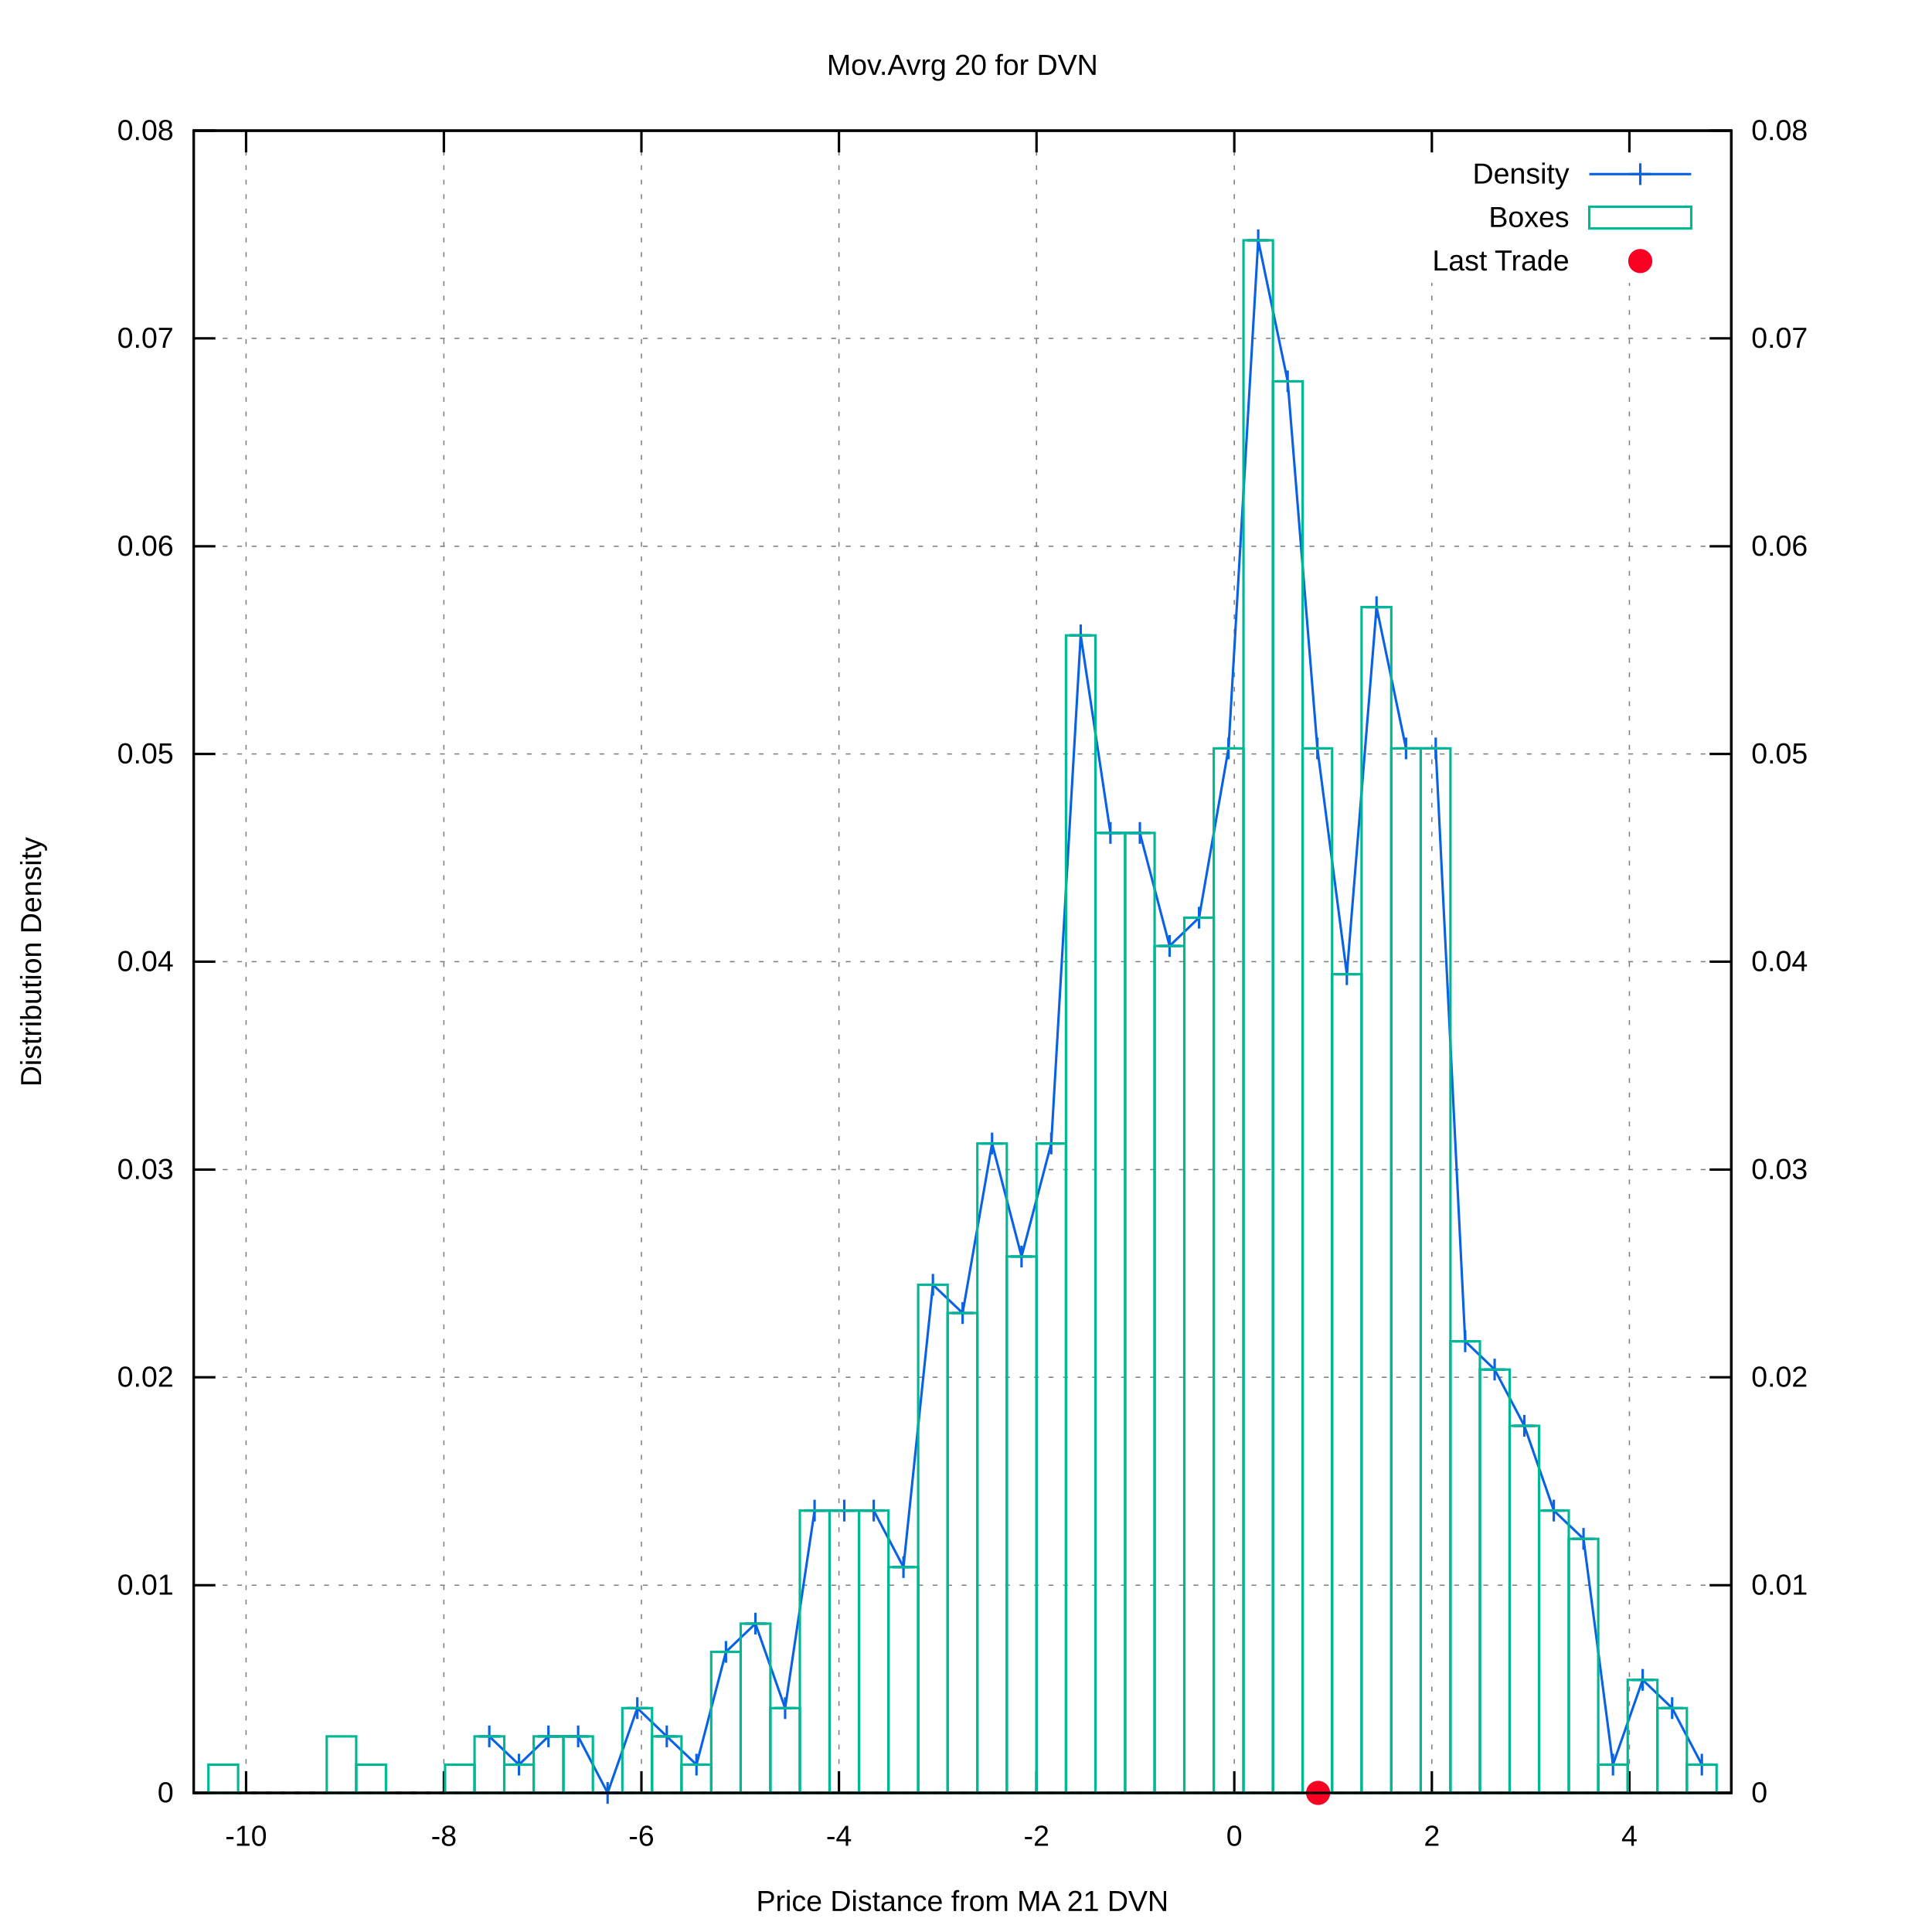
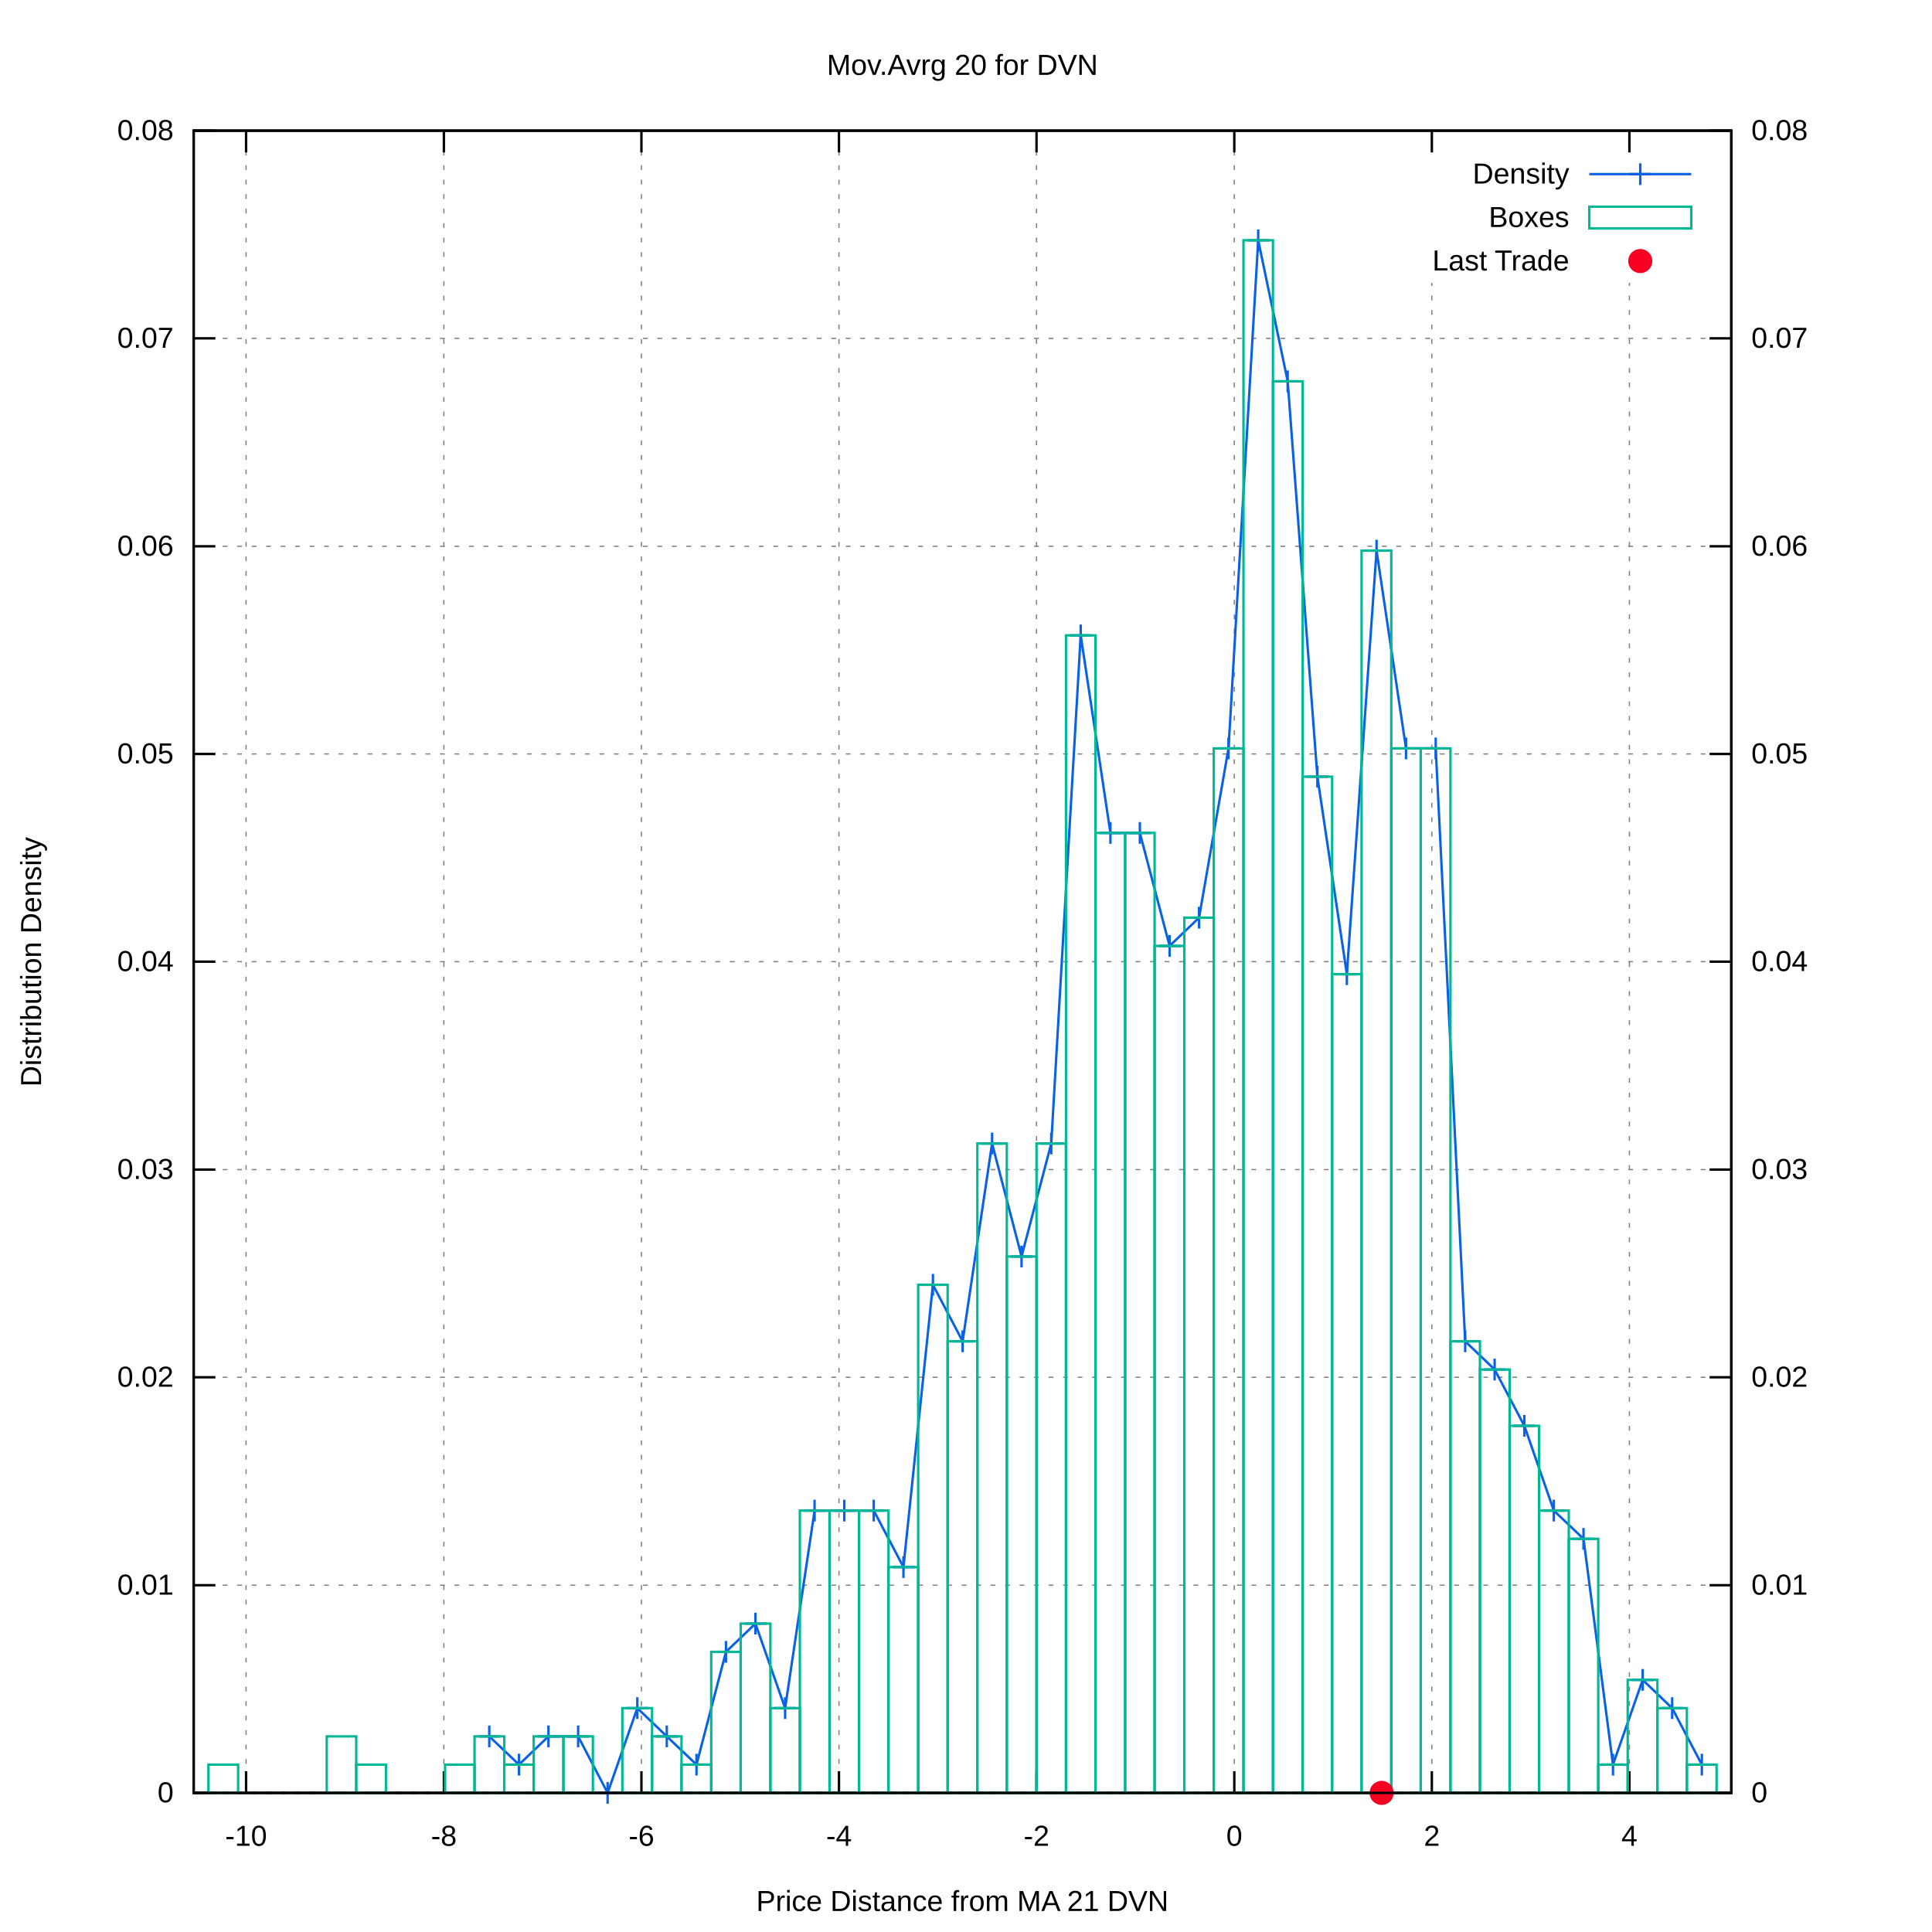
<svg xmlns="http://www.w3.org/2000/svg" xmlns:xlink="http://www.w3.org/1999/xlink" viewBox="0 0 800 800">
  <g id="gnuplot_canvas">
    <rect x="0" y="0" width="800" height="800" fill="#ffffff" />
    <defs>
      <circle id="gpDot" r="0.5" stroke-width="0.5" />
      <path id="gpPt0" stroke-width="0.222" stroke="currentColor" d="M-1,0 h2 M0,-1 v2" />
      <path id="gpPt1" stroke-width="0.222" stroke="currentColor" d="M-1,-1 L1,1 M1,-1 L-1,1" />
      <path id="gpPt2" stroke-width="0.222" stroke="currentColor" d="M-1,0 L1,0 M0,-1 L0,1 M-1,-1 L1,1 M-1,1 L1,-1" />
      <rect id="gpPt3" stroke-width="0.222" stroke="currentColor" x="-1" y="-1" width="2" height="2" />
      <rect id="gpPt4" stroke-width="0.222" stroke="currentColor" fill="currentColor" x="-1" y="-1" width="2" height="2" />
      <circle id="gpPt5" stroke-width="0.222" stroke="currentColor" cx="0" cy="0" r="1" />
      <use xlink:href="#gpPt5" id="gpPt6" fill="currentColor" stroke="none" />
      <path id="gpPt7" stroke-width="0.222" stroke="currentColor" d="M0,-1.33 L-1.33,0.67 L1.33,0.67 z" />
      <use xlink:href="#gpPt7" id="gpPt8" fill="currentColor" stroke="none" />
      <use xlink:href="#gpPt7" id="gpPt9" stroke="currentColor" transform="rotate(180)" />
      <use xlink:href="#gpPt9" id="gpPt10" fill="currentColor" stroke="none" />
      <use xlink:href="#gpPt3" id="gpPt11" stroke="currentColor" transform="rotate(45)" />
      <use xlink:href="#gpPt11" id="gpPt12" fill="currentColor" stroke="none" />
      <path id="gpPt13" stroke-width="0.222" stroke="currentColor" d="M0,1.330 L1.265,0.411 L0.782,-1.067 L-0.782,-1.076 L-1.265,0.411 z" />
      <use xlink:href="#gpPt13" id="gpPt14" fill="currentColor" stroke="none" />
      <filter id="textbox" filterUnits="objectBoundingBox" x="0" y="0" height="1" width="1">
        <feFlood flood-color="#FFFFFF" flood-opacity="1" result="bgnd" />
        <feComposite in="SourceGraphic" in2="bgnd" operator="atop" />
      </filter>
      <filter id="greybox" filterUnits="objectBoundingBox" x="0" y="0" height="1" width="1">
        <feFlood flood-color="lightgrey" flood-opacity="1" result="grey" />
        <feComposite in="SourceGraphic" in2="grey" operator="atop" />
      </filter>
    </defs>
    <g fill="none" color="#FFFFFF" stroke="black" stroke-width="1.00" stroke-linecap="butt" stroke-linejoin="miter">
</g>
    <g fill="none" color="black" stroke="currentColor" stroke-width="1.00" stroke-linecap="butt" stroke-linejoin="miter">
</g>
    <g fill="none" color="black" stroke="black" stroke-width="0.50" stroke-linecap="butt" stroke-linejoin="miter">
</g>
    <g fill="none" color="gray" stroke="currentColor" stroke-width="0.50" stroke-linecap="butt" stroke-linejoin="miter">
      <path stroke="gray" stroke-dasharray="2,4" class="gridline" d="M80.2,742.4 L716.9,742.4  " />
    </g>
    <g fill="none" color="gray" stroke="gray" stroke-width="1.00" stroke-linecap="butt" stroke-linejoin="miter">
</g>
    <g fill="none" color="black" stroke="currentColor" stroke-width="1.00" stroke-linecap="butt" stroke-linejoin="miter">
      <path stroke="black" d="M80.2,742.4 L89.2,742.4  " />
      <g transform="translate(71.9,746.3)" stroke="none" fill="black" font-family="arial" font-size="12.00" text-anchor="end">
        <text>
          <tspan font-family="arial"> 0</tspan>
        </text>
      </g>
    </g>
    <g fill="none" color="black" stroke="currentColor" stroke-width="1.00" stroke-linecap="butt" stroke-linejoin="miter">
</g>
    <g fill="none" color="black" stroke="black" stroke-width="0.50" stroke-linecap="butt" stroke-linejoin="miter">
</g>
    <g fill="none" color="gray" stroke="currentColor" stroke-width="0.50" stroke-linecap="butt" stroke-linejoin="miter">
      <path stroke="gray" stroke-dasharray="2,4" class="gridline" d="M80.2,656.4 L716.9,656.4  " />
    </g>
    <g fill="none" color="gray" stroke="gray" stroke-width="1.00" stroke-linecap="butt" stroke-linejoin="miter">
</g>
    <g fill="none" color="black" stroke="currentColor" stroke-width="1.00" stroke-linecap="butt" stroke-linejoin="miter">
      <path stroke="black" d="M80.2,656.4 L89.2,656.4  " />
      <g transform="translate(71.9,660.3)" stroke="none" fill="black" font-family="arial" font-size="12.00" text-anchor="end">
        <text>
          <tspan font-family="arial"> 0.01</tspan>
        </text>
      </g>
    </g>
    <g fill="none" color="black" stroke="currentColor" stroke-width="1.00" stroke-linecap="butt" stroke-linejoin="miter">
</g>
    <g fill="none" color="black" stroke="black" stroke-width="0.50" stroke-linecap="butt" stroke-linejoin="miter">
</g>
    <g fill="none" color="gray" stroke="currentColor" stroke-width="0.50" stroke-linecap="butt" stroke-linejoin="miter">
      <path stroke="gray" stroke-dasharray="2,4" class="gridline" d="M80.2,570.3 L716.9,570.3  " />
    </g>
    <g fill="none" color="gray" stroke="gray" stroke-width="1.00" stroke-linecap="butt" stroke-linejoin="miter">
</g>
    <g fill="none" color="black" stroke="currentColor" stroke-width="1.00" stroke-linecap="butt" stroke-linejoin="miter">
      <path stroke="black" d="M80.2,570.3 L89.2,570.3  " />
      <g transform="translate(71.9,574.2)" stroke="none" fill="black" font-family="arial" font-size="12.00" text-anchor="end">
        <text>
          <tspan font-family="arial"> 0.02</tspan>
        </text>
      </g>
    </g>
    <g fill="none" color="black" stroke="currentColor" stroke-width="1.00" stroke-linecap="butt" stroke-linejoin="miter">
</g>
    <g fill="none" color="black" stroke="black" stroke-width="0.50" stroke-linecap="butt" stroke-linejoin="miter">
</g>
    <g fill="none" color="gray" stroke="currentColor" stroke-width="0.50" stroke-linecap="butt" stroke-linejoin="miter">
      <path stroke="gray" stroke-dasharray="2,4" class="gridline" d="M80.2,484.3 L716.9,484.3  " />
    </g>
    <g fill="none" color="gray" stroke="gray" stroke-width="1.00" stroke-linecap="butt" stroke-linejoin="miter">
</g>
    <g fill="none" color="black" stroke="currentColor" stroke-width="1.00" stroke-linecap="butt" stroke-linejoin="miter">
      <path stroke="black" d="M80.2,484.3 L89.2,484.3  " />
      <g transform="translate(71.9,488.2)" stroke="none" fill="black" font-family="arial" font-size="12.00" text-anchor="end">
        <text>
          <tspan font-family="arial"> 0.03</tspan>
        </text>
      </g>
    </g>
    <g fill="none" color="black" stroke="currentColor" stroke-width="1.00" stroke-linecap="butt" stroke-linejoin="miter">
</g>
    <g fill="none" color="black" stroke="black" stroke-width="0.50" stroke-linecap="butt" stroke-linejoin="miter">
</g>
    <g fill="none" color="gray" stroke="currentColor" stroke-width="0.50" stroke-linecap="butt" stroke-linejoin="miter">
      <path stroke="gray" stroke-dasharray="2,4" class="gridline" d="M80.2,398.2 L716.9,398.2  " />
    </g>
    <g fill="none" color="gray" stroke="gray" stroke-width="1.00" stroke-linecap="butt" stroke-linejoin="miter">
</g>
    <g fill="none" color="black" stroke="currentColor" stroke-width="1.00" stroke-linecap="butt" stroke-linejoin="miter">
      <path stroke="black" d="M80.2,398.2 L89.2,398.2  " />
      <g transform="translate(71.9,402.1)" stroke="none" fill="black" font-family="arial" font-size="12.00" text-anchor="end">
        <text>
          <tspan font-family="arial"> 0.04</tspan>
        </text>
      </g>
    </g>
    <g fill="none" color="black" stroke="currentColor" stroke-width="1.00" stroke-linecap="butt" stroke-linejoin="miter">
</g>
    <g fill="none" color="black" stroke="black" stroke-width="0.50" stroke-linecap="butt" stroke-linejoin="miter">
</g>
    <g fill="none" color="gray" stroke="currentColor" stroke-width="0.50" stroke-linecap="butt" stroke-linejoin="miter">
      <path stroke="gray" stroke-dasharray="2,4" class="gridline" d="M80.2,312.2 L716.9,312.2  " />
    </g>
    <g fill="none" color="gray" stroke="gray" stroke-width="1.00" stroke-linecap="butt" stroke-linejoin="miter">
</g>
    <g fill="none" color="black" stroke="currentColor" stroke-width="1.00" stroke-linecap="butt" stroke-linejoin="miter">
      <path stroke="black" d="M80.2,312.2 L89.2,312.2  " />
      <g transform="translate(71.9,316.1)" stroke="none" fill="black" font-family="arial" font-size="12.00" text-anchor="end">
        <text>
          <tspan font-family="arial"> 0.05</tspan>
        </text>
      </g>
    </g>
    <g fill="none" color="black" stroke="currentColor" stroke-width="1.00" stroke-linecap="butt" stroke-linejoin="miter">
</g>
    <g fill="none" color="black" stroke="black" stroke-width="0.50" stroke-linecap="butt" stroke-linejoin="miter">
</g>
    <g fill="none" color="gray" stroke="currentColor" stroke-width="0.50" stroke-linecap="butt" stroke-linejoin="miter">
      <path stroke="gray" stroke-dasharray="2,4" class="gridline" d="M80.2,226.2 L716.9,226.2  " />
    </g>
    <g fill="none" color="gray" stroke="gray" stroke-width="1.00" stroke-linecap="butt" stroke-linejoin="miter">
</g>
    <g fill="none" color="black" stroke="currentColor" stroke-width="1.00" stroke-linecap="butt" stroke-linejoin="miter">
      <path stroke="black" d="M80.2,226.2 L89.2,226.2  " />
      <g transform="translate(71.9,230.1)" stroke="none" fill="black" font-family="arial" font-size="12.00" text-anchor="end">
        <text>
          <tspan font-family="arial"> 0.06</tspan>
        </text>
      </g>
    </g>
    <g fill="none" color="black" stroke="currentColor" stroke-width="1.00" stroke-linecap="butt" stroke-linejoin="miter">
</g>
    <g fill="none" color="black" stroke="black" stroke-width="0.50" stroke-linecap="butt" stroke-linejoin="miter">
</g>
    <g fill="none" color="gray" stroke="currentColor" stroke-width="0.50" stroke-linecap="butt" stroke-linejoin="miter">
      <path stroke="gray" stroke-dasharray="2,4" class="gridline" d="M80.2,140.1 L716.9,140.1  " />
    </g>
    <g fill="none" color="gray" stroke="gray" stroke-width="1.00" stroke-linecap="butt" stroke-linejoin="miter">
</g>
    <g fill="none" color="black" stroke="currentColor" stroke-width="1.00" stroke-linecap="butt" stroke-linejoin="miter">
      <path stroke="black" d="M80.2,140.1 L89.2,140.1  " />
      <g transform="translate(71.9,144.0)" stroke="none" fill="black" font-family="arial" font-size="12.00" text-anchor="end">
        <text>
          <tspan font-family="arial"> 0.07</tspan>
        </text>
      </g>
    </g>
    <g fill="none" color="black" stroke="currentColor" stroke-width="1.00" stroke-linecap="butt" stroke-linejoin="miter">
</g>
    <g fill="none" color="black" stroke="black" stroke-width="0.50" stroke-linecap="butt" stroke-linejoin="miter">
</g>
    <g fill="none" color="gray" stroke="currentColor" stroke-width="0.50" stroke-linecap="butt" stroke-linejoin="miter">
      <path stroke="gray" stroke-dasharray="2,4" class="gridline" d="M80.2,54.1 L716.9,54.1  " />
    </g>
    <g fill="none" color="gray" stroke="gray" stroke-width="1.00" stroke-linecap="butt" stroke-linejoin="miter">
</g>
    <g fill="none" color="black" stroke="currentColor" stroke-width="1.00" stroke-linecap="butt" stroke-linejoin="miter">
      <path stroke="black" d="M80.2,54.1 L89.2,54.1  " />
      <g transform="translate(71.9,58.0)" stroke="none" fill="black" font-family="arial" font-size="12.00" text-anchor="end">
        <text>
          <tspan font-family="arial"> 0.08</tspan>
        </text>
      </g>
    </g>
    <g fill="none" color="black" stroke="currentColor" stroke-width="1.00" stroke-linecap="butt" stroke-linejoin="miter">
</g>
    <g fill="none" color="black" stroke="black" stroke-width="0.50" stroke-linecap="butt" stroke-linejoin="miter">
</g>
    <g fill="none" color="gray" stroke="currentColor" stroke-width="0.50" stroke-linecap="butt" stroke-linejoin="miter">
      <path stroke="gray" stroke-dasharray="2,4" class="gridline" d="M101.9,742.4 L101.9,54.1  " />
    </g>
    <g fill="none" color="gray" stroke="gray" stroke-width="1.00" stroke-linecap="butt" stroke-linejoin="miter">
</g>
    <g fill="none" color="black" stroke="currentColor" stroke-width="1.00" stroke-linecap="butt" stroke-linejoin="miter">
      <path stroke="black" d="M101.9,742.4 L101.9,733.4 M101.9,54.1 L101.9,63.1  " />
      <g transform="translate(101.9,764.3)" stroke="none" fill="black" font-family="arial" font-size="12.00" text-anchor="middle">
        <text>
          <tspan font-family="arial">-10</tspan>
        </text>
      </g>
    </g>
    <g fill="none" color="black" stroke="currentColor" stroke-width="1.00" stroke-linecap="butt" stroke-linejoin="miter">
</g>
    <g fill="none" color="black" stroke="black" stroke-width="0.50" stroke-linecap="butt" stroke-linejoin="miter">
</g>
    <g fill="none" color="gray" stroke="currentColor" stroke-width="0.50" stroke-linecap="butt" stroke-linejoin="miter">
      <path stroke="gray" stroke-dasharray="2,4" class="gridline" d="M183.8,742.4 L183.8,54.1  " />
    </g>
    <g fill="none" color="gray" stroke="gray" stroke-width="1.00" stroke-linecap="butt" stroke-linejoin="miter">
</g>
    <g fill="none" color="black" stroke="currentColor" stroke-width="1.00" stroke-linecap="butt" stroke-linejoin="miter">
      <path stroke="black" d="M183.8,742.4 L183.8,733.4 M183.8,54.1 L183.8,63.1  " />
      <g transform="translate(183.8,764.3)" stroke="none" fill="black" font-family="arial" font-size="12.00" text-anchor="middle">
        <text>
          <tspan font-family="arial">-8</tspan>
        </text>
      </g>
    </g>
    <g fill="none" color="black" stroke="currentColor" stroke-width="1.00" stroke-linecap="butt" stroke-linejoin="miter">
</g>
    <g fill="none" color="black" stroke="black" stroke-width="0.50" stroke-linecap="butt" stroke-linejoin="miter">
</g>
    <g fill="none" color="gray" stroke="currentColor" stroke-width="0.50" stroke-linecap="butt" stroke-linejoin="miter">
      <path stroke="gray" stroke-dasharray="2,4" class="gridline" d="M265.6,742.4 L265.6,54.1  " />
    </g>
    <g fill="none" color="gray" stroke="gray" stroke-width="1.00" stroke-linecap="butt" stroke-linejoin="miter">
</g>
    <g fill="none" color="black" stroke="currentColor" stroke-width="1.00" stroke-linecap="butt" stroke-linejoin="miter">
      <path stroke="black" d="M265.6,742.4 L265.6,733.4 M265.6,54.1 L265.6,63.1  " />
      <g transform="translate(265.6,764.3)" stroke="none" fill="black" font-family="arial" font-size="12.00" text-anchor="middle">
        <text>
          <tspan font-family="arial">-6</tspan>
        </text>
      </g>
    </g>
    <g fill="none" color="black" stroke="currentColor" stroke-width="1.00" stroke-linecap="butt" stroke-linejoin="miter">
</g>
    <g fill="none" color="black" stroke="black" stroke-width="0.50" stroke-linecap="butt" stroke-linejoin="miter">
</g>
    <g fill="none" color="gray" stroke="currentColor" stroke-width="0.50" stroke-linecap="butt" stroke-linejoin="miter">
      <path stroke="gray" stroke-dasharray="2,4" class="gridline" d="M347.4,742.4 L347.4,54.1  " />
    </g>
    <g fill="none" color="gray" stroke="gray" stroke-width="1.00" stroke-linecap="butt" stroke-linejoin="miter">
</g>
    <g fill="none" color="black" stroke="currentColor" stroke-width="1.00" stroke-linecap="butt" stroke-linejoin="miter">
      <path stroke="black" d="M347.4,742.4 L347.4,733.4 M347.4,54.1 L347.4,63.1  " />
      <g transform="translate(347.4,764.3)" stroke="none" fill="black" font-family="arial" font-size="12.00" text-anchor="middle">
        <text>
          <tspan font-family="arial">-4</tspan>
        </text>
      </g>
    </g>
    <g fill="none" color="black" stroke="currentColor" stroke-width="1.00" stroke-linecap="butt" stroke-linejoin="miter">
</g>
    <g fill="none" color="black" stroke="black" stroke-width="0.50" stroke-linecap="butt" stroke-linejoin="miter">
</g>
    <g fill="none" color="gray" stroke="currentColor" stroke-width="0.50" stroke-linecap="butt" stroke-linejoin="miter">
      <path stroke="gray" stroke-dasharray="2,4" class="gridline" d="M429.2,742.4 L429.2,54.1  " />
    </g>
    <g fill="none" color="gray" stroke="gray" stroke-width="1.00" stroke-linecap="butt" stroke-linejoin="miter">
</g>
    <g fill="none" color="black" stroke="currentColor" stroke-width="1.00" stroke-linecap="butt" stroke-linejoin="miter">
      <path stroke="black" d="M429.2,742.4 L429.2,733.4 M429.2,54.1 L429.2,63.1  " />
      <g transform="translate(429.2,764.3)" stroke="none" fill="black" font-family="arial" font-size="12.00" text-anchor="middle">
        <text>
          <tspan font-family="arial">-2</tspan>
        </text>
      </g>
    </g>
    <g fill="none" color="black" stroke="currentColor" stroke-width="1.00" stroke-linecap="butt" stroke-linejoin="miter">
</g>
    <g fill="none" color="black" stroke="black" stroke-width="0.50" stroke-linecap="butt" stroke-linejoin="miter">
</g>
    <g fill="none" color="gray" stroke="currentColor" stroke-width="0.50" stroke-linecap="butt" stroke-linejoin="miter">
      <path stroke="gray" stroke-dasharray="2,4" class="gridline" d="M511.1,742.4 L511.1,54.1  " />
    </g>
    <g fill="none" color="gray" stroke="gray" stroke-width="1.00" stroke-linecap="butt" stroke-linejoin="miter">
</g>
    <g fill="none" color="black" stroke="currentColor" stroke-width="1.00" stroke-linecap="butt" stroke-linejoin="miter">
      <path stroke="black" d="M511.1,742.4 L511.1,733.4 M511.1,54.1 L511.1,63.1  " />
      <g transform="translate(511.1,764.3)" stroke="none" fill="black" font-family="arial" font-size="12.00" text-anchor="middle">
        <text>
          <tspan font-family="arial"> 0</tspan>
        </text>
      </g>
    </g>
    <g fill="none" color="black" stroke="currentColor" stroke-width="1.00" stroke-linecap="butt" stroke-linejoin="miter">
</g>
    <g fill="none" color="black" stroke="black" stroke-width="0.50" stroke-linecap="butt" stroke-linejoin="miter">
</g>
    <g fill="none" color="gray" stroke="currentColor" stroke-width="0.50" stroke-linecap="butt" stroke-linejoin="miter">
      <path stroke="gray" stroke-dasharray="2,4" class="gridline" d="M592.9,742.4 L592.9,117.1 M592.9,63.1 L592.9,54.1  " />
    </g>
    <g fill="none" color="gray" stroke="gray" stroke-width="1.00" stroke-linecap="butt" stroke-linejoin="miter">
</g>
    <g fill="none" color="black" stroke="currentColor" stroke-width="1.00" stroke-linecap="butt" stroke-linejoin="miter">
      <path stroke="black" d="M592.9,742.4 L592.9,733.4 M592.9,54.1 L592.9,63.1  " />
      <g transform="translate(592.9,764.3)" stroke="none" fill="black" font-family="arial" font-size="12.00" text-anchor="middle">
        <text>
          <tspan font-family="arial"> 2</tspan>
        </text>
      </g>
    </g>
    <g fill="none" color="black" stroke="currentColor" stroke-width="1.00" stroke-linecap="butt" stroke-linejoin="miter">
</g>
    <g fill="none" color="black" stroke="black" stroke-width="0.50" stroke-linecap="butt" stroke-linejoin="miter">
</g>
    <g fill="none" color="gray" stroke="currentColor" stroke-width="0.50" stroke-linecap="butt" stroke-linejoin="miter">
      <path stroke="gray" stroke-dasharray="2,4" class="gridline" d="M674.7,742.4 L674.7,117.1 M674.7,63.1 L674.7,54.1  " />
    </g>
    <g fill="none" color="gray" stroke="gray" stroke-width="1.00" stroke-linecap="butt" stroke-linejoin="miter">
</g>
    <g fill="none" color="black" stroke="currentColor" stroke-width="1.00" stroke-linecap="butt" stroke-linejoin="miter">
      <path stroke="black" d="M674.7,742.4 L674.7,733.4 M674.7,54.1 L674.7,63.1  " />
      <g transform="translate(674.7,764.3)" stroke="none" fill="black" font-family="arial" font-size="12.00" text-anchor="middle">
        <text>
          <tspan font-family="arial"> 4</tspan>
        </text>
      </g>
    </g>
    <g fill="none" color="black" stroke="currentColor" stroke-width="1.00" stroke-linecap="butt" stroke-linejoin="miter">
      <path stroke="black" d="M716.9,742.4 L707.9,742.4  " />
      <g transform="translate(725.2,746.3)" stroke="none" fill="black" font-family="arial" font-size="12.00" text-anchor="start">
        <text>
          <tspan font-family="arial"> 0</tspan>
        </text>
      </g>
    </g>
    <g fill="none" color="black" stroke="currentColor" stroke-width="1.00" stroke-linecap="butt" stroke-linejoin="miter">
      <path stroke="black" d="M716.9,656.4 L707.9,656.4  " />
      <g transform="translate(725.2,660.3)" stroke="none" fill="black" font-family="arial" font-size="12.00" text-anchor="start">
        <text>
          <tspan font-family="arial"> 0.01</tspan>
        </text>
      </g>
    </g>
    <g fill="none" color="black" stroke="currentColor" stroke-width="1.00" stroke-linecap="butt" stroke-linejoin="miter">
      <path stroke="black" d="M716.9,570.3 L707.9,570.3  " />
      <g transform="translate(725.2,574.2)" stroke="none" fill="black" font-family="arial" font-size="12.00" text-anchor="start">
        <text>
          <tspan font-family="arial"> 0.02</tspan>
        </text>
      </g>
    </g>
    <g fill="none" color="black" stroke="currentColor" stroke-width="1.00" stroke-linecap="butt" stroke-linejoin="miter">
      <path stroke="black" d="M716.9,484.3 L707.9,484.3  " />
      <g transform="translate(725.2,488.2)" stroke="none" fill="black" font-family="arial" font-size="12.00" text-anchor="start">
        <text>
          <tspan font-family="arial"> 0.03</tspan>
        </text>
      </g>
    </g>
    <g fill="none" color="black" stroke="currentColor" stroke-width="1.00" stroke-linecap="butt" stroke-linejoin="miter">
      <path stroke="black" d="M716.9,398.2 L707.9,398.2  " />
      <g transform="translate(725.2,402.1)" stroke="none" fill="black" font-family="arial" font-size="12.00" text-anchor="start">
        <text>
          <tspan font-family="arial"> 0.04</tspan>
        </text>
      </g>
    </g>
    <g fill="none" color="black" stroke="currentColor" stroke-width="1.00" stroke-linecap="butt" stroke-linejoin="miter">
      <path stroke="black" d="M716.9,312.2 L707.9,312.2  " />
      <g transform="translate(725.2,316.1)" stroke="none" fill="black" font-family="arial" font-size="12.00" text-anchor="start">
        <text>
          <tspan font-family="arial"> 0.05</tspan>
        </text>
      </g>
    </g>
    <g fill="none" color="black" stroke="currentColor" stroke-width="1.00" stroke-linecap="butt" stroke-linejoin="miter">
      <path stroke="black" d="M716.9,226.2 L707.9,226.2  " />
      <g transform="translate(725.2,230.1)" stroke="none" fill="black" font-family="arial" font-size="12.00" text-anchor="start">
        <text>
          <tspan font-family="arial"> 0.06</tspan>
        </text>
      </g>
    </g>
    <g fill="none" color="black" stroke="currentColor" stroke-width="1.00" stroke-linecap="butt" stroke-linejoin="miter">
      <path stroke="black" d="M716.9,140.1 L707.9,140.1  " />
      <g transform="translate(725.2,144.0)" stroke="none" fill="black" font-family="arial" font-size="12.00" text-anchor="start">
        <text>
          <tspan font-family="arial"> 0.07</tspan>
        </text>
      </g>
    </g>
    <g fill="none" color="black" stroke="currentColor" stroke-width="1.00" stroke-linecap="butt" stroke-linejoin="miter">
      <path stroke="black" d="M716.9,54.1 L707.9,54.1  " />
      <g transform="translate(725.2,58.0)" stroke="none" fill="black" font-family="arial" font-size="12.00" text-anchor="start">
        <text>
          <tspan font-family="arial"> 0.08</tspan>
        </text>
      </g>
    </g>
    <g fill="none" color="black" stroke="currentColor" stroke-width="1.00" stroke-linecap="butt" stroke-linejoin="miter">
</g>
    <g fill="none" color="gray" stroke="currentColor" stroke-width="1.00" stroke-linecap="butt" stroke-linejoin="miter">
      <path stroke="black" stroke-dasharray="2,4" d="M80.2,742.4 L716.9,742.4  " />
    </g>
    <g fill="none" color="black" stroke="currentColor" stroke-width="1.00" stroke-linecap="butt" stroke-linejoin="miter">
      <path stroke="black" d="M80.2,54.1 L80.2,742.4 L716.9,742.4 L716.9,54.1 L80.2,54.1 Z  " />
    </g>
    <g fill="none" color="black" stroke="currentColor" stroke-width="1.00" stroke-linecap="butt" stroke-linejoin="miter">
      <g transform="translate(17.0,398.3) rotate(270)" stroke="none" fill="black" font-family="arial" font-size="12.00" text-anchor="middle">
        <text>
          <tspan font-family="arial">Distribution Density</tspan>
        </text>
      </g>
    </g>
    <g fill="none" color="black" stroke="currentColor" stroke-width="1.00" stroke-linecap="butt" stroke-linejoin="miter">
      <g transform="translate(398.5,791.3)" stroke="none" fill="black" font-family="arial" font-size="12.00" text-anchor="middle">
        <text>
          <tspan font-family="arial">Price Distance from MA 21 DVN</tspan>
        </text>
      </g>
    </g>
    <g fill="none" color="black" stroke="currentColor" stroke-width="1.00" stroke-linecap="butt" stroke-linejoin="miter">
      <g transform="translate(398.5,31.0)" stroke="none" fill="black" font-family="arial" font-size="12.00" text-anchor="middle">
        <text>
          <tspan font-family="arial">Mov.Avrg 20 for DVN </tspan>
        </text>
      </g>
    </g>
    <g id="gnuplot_plot_1">
      <g fill="none" color="black" stroke="currentColor" stroke-width="1.00" stroke-linecap="butt" stroke-linejoin="miter">
        <g transform="translate(649.8,76.0)" stroke="none" fill="black" font-family="arial" font-size="12.00" text-anchor="end">
          <text>
            <tspan font-family="arial">Density</tspan>
          </text>
        </g>
      </g>
      <g fill="none" color="black" stroke="currentColor" stroke-width="1.00" stroke-linecap="butt" stroke-linejoin="miter">
-         <path stroke="rgb(  9,  97, 228)" d="M658.1,72.1 L700.3,72.1 M202.6,719.0 L214.9,730.7 L227.1,719.0 L239.4,719.0 L251.6,742.4 L263.9,707.3   L276.1,719.0 L288.4,730.7 L300.6,684.0 L312.8,672.3 L325.1,707.3 L337.3,625.5 L349.6,625.5 L361.8,625.5   L374.1,648.9 L386.3,532.0 L398.6,543.7 L410.8,473.5 L423.0,520.3 L435.3,473.5 L447.5,263.1 L459.8,344.9   L472.0,344.9 L484.3,391.7 L496.5,380.0 L508.7,309.9 L521.0,99.5 L533.2,157.9 L545.5,309.9 L557.7,403.4   L570.0,251.4 L582.2,309.9 L594.5,309.9 L606.7,555.4 L618.9,567.1 L631.2,590.4 L643.4,625.5 L655.7,637.2   L667.9,730.7 L680.2,695.6 L692.4,707.3 L704.7,730.7  " />
+         <path stroke="rgb(  9,  97, 228)" d="M658.1,72.1 L700.3,72.1 M202.6,719.0 L214.9,730.7 L227.1,719.0 L239.4,719.0 L251.6,742.4 L263.9,707.3   L276.1,719.0 L288.4,730.7 L300.6,684.0 L312.8,672.3 L325.1,707.3 L337.3,625.5 L349.6,625.5 L361.8,625.5   L374.1,648.9 L386.3,532.0 L398.6,555.4 L410.8,473.5 L423.0,520.3 L435.3,473.5 L447.5,263.1 L459.8,344.9   L472.0,344.9 L484.3,391.7 L496.5,380.0 L508.7,309.9 L521.0,99.5 L533.2,157.9 L545.5,321.6 L557.7,403.4   L570.0,228.0 L582.2,309.9 L594.5,309.9 L606.7,555.4 L618.9,567.1 L631.2,590.4 L643.4,625.5 L655.7,637.2   L667.9,730.7 L680.2,695.6 L692.4,707.3 L704.7,730.7  " />
        <use xlink:href="#gpPt0" transform="translate(202.6,719.0) scale(4.50)" color="rgb(  9,  97, 228)" />
        <use xlink:href="#gpPt0" transform="translate(214.9,730.7) scale(4.50)" color="rgb(  9,  97, 228)" />
        <use xlink:href="#gpPt0" transform="translate(227.1,719.0) scale(4.50)" color="rgb(  9,  97, 228)" />
        <use xlink:href="#gpPt0" transform="translate(239.4,719.0) scale(4.50)" color="rgb(  9,  97, 228)" />
        <use xlink:href="#gpPt0" transform="translate(251.6,742.4) scale(4.50)" color="rgb(  9,  97, 228)" />
        <use xlink:href="#gpPt0" transform="translate(263.9,707.3) scale(4.50)" color="rgb(  9,  97, 228)" />
        <use xlink:href="#gpPt0" transform="translate(276.1,719.0) scale(4.50)" color="rgb(  9,  97, 228)" />
        <use xlink:href="#gpPt0" transform="translate(288.4,730.7) scale(4.50)" color="rgb(  9,  97, 228)" />
        <use xlink:href="#gpPt0" transform="translate(300.6,684.0) scale(4.50)" color="rgb(  9,  97, 228)" />
        <use xlink:href="#gpPt0" transform="translate(312.8,672.3) scale(4.50)" color="rgb(  9,  97, 228)" />
        <use xlink:href="#gpPt0" transform="translate(325.1,707.3) scale(4.50)" color="rgb(  9,  97, 228)" />
        <use xlink:href="#gpPt0" transform="translate(337.3,625.5) scale(4.50)" color="rgb(  9,  97, 228)" />
        <use xlink:href="#gpPt0" transform="translate(349.6,625.5) scale(4.50)" color="rgb(  9,  97, 228)" />
        <use xlink:href="#gpPt0" transform="translate(361.8,625.5) scale(4.50)" color="rgb(  9,  97, 228)" />
        <use xlink:href="#gpPt0" transform="translate(374.1,648.9) scale(4.50)" color="rgb(  9,  97, 228)" />
        <use xlink:href="#gpPt0" transform="translate(386.3,532.0) scale(4.50)" color="rgb(  9,  97, 228)" />
-         <use xlink:href="#gpPt0" transform="translate(398.6,543.7) scale(4.50)" color="rgb(  9,  97, 228)" />
+         <use xlink:href="#gpPt0" transform="translate(398.6,555.4) scale(4.50)" color="rgb(  9,  97, 228)" />
        <use xlink:href="#gpPt0" transform="translate(410.8,473.5) scale(4.50)" color="rgb(  9,  97, 228)" />
        <use xlink:href="#gpPt0" transform="translate(423.0,520.3) scale(4.50)" color="rgb(  9,  97, 228)" />
        <use xlink:href="#gpPt0" transform="translate(435.3,473.5) scale(4.50)" color="rgb(  9,  97, 228)" />
        <use xlink:href="#gpPt0" transform="translate(447.5,263.1) scale(4.50)" color="rgb(  9,  97, 228)" />
        <use xlink:href="#gpPt0" transform="translate(459.8,344.9) scale(4.50)" color="rgb(  9,  97, 228)" />
        <use xlink:href="#gpPt0" transform="translate(472.0,344.9) scale(4.50)" color="rgb(  9,  97, 228)" />
        <use xlink:href="#gpPt0" transform="translate(484.3,391.7) scale(4.50)" color="rgb(  9,  97, 228)" />
        <use xlink:href="#gpPt0" transform="translate(496.5,380.0) scale(4.50)" color="rgb(  9,  97, 228)" />
        <use xlink:href="#gpPt0" transform="translate(508.7,309.9) scale(4.50)" color="rgb(  9,  97, 228)" />
        <use xlink:href="#gpPt0" transform="translate(521.0,99.5) scale(4.50)" color="rgb(  9,  97, 228)" />
        <use xlink:href="#gpPt0" transform="translate(533.2,157.9) scale(4.50)" color="rgb(  9,  97, 228)" />
-         <use xlink:href="#gpPt0" transform="translate(545.5,309.9) scale(4.50)" color="rgb(  9,  97, 228)" />
+         <use xlink:href="#gpPt0" transform="translate(545.5,321.6) scale(4.50)" color="rgb(  9,  97, 228)" />
        <use xlink:href="#gpPt0" transform="translate(557.7,403.4) scale(4.50)" color="rgb(  9,  97, 228)" />
-         <use xlink:href="#gpPt0" transform="translate(570.0,251.4) scale(4.50)" color="rgb(  9,  97, 228)" />
+         <use xlink:href="#gpPt0" transform="translate(570.0,228.0) scale(4.50)" color="rgb(  9,  97, 228)" />
        <use xlink:href="#gpPt0" transform="translate(582.2,309.9) scale(4.50)" color="rgb(  9,  97, 228)" />
        <use xlink:href="#gpPt0" transform="translate(594.5,309.9) scale(4.50)" color="rgb(  9,  97, 228)" />
        <use xlink:href="#gpPt0" transform="translate(606.7,555.4) scale(4.50)" color="rgb(  9,  97, 228)" />
        <use xlink:href="#gpPt0" transform="translate(618.9,567.1) scale(4.50)" color="rgb(  9,  97, 228)" />
        <use xlink:href="#gpPt0" transform="translate(631.2,590.4) scale(4.50)" color="rgb(  9,  97, 228)" />
        <use xlink:href="#gpPt0" transform="translate(643.4,625.5) scale(4.50)" color="rgb(  9,  97, 228)" />
        <use xlink:href="#gpPt0" transform="translate(655.7,637.2) scale(4.50)" color="rgb(  9,  97, 228)" />
        <use xlink:href="#gpPt0" transform="translate(667.9,730.7) scale(4.50)" color="rgb(  9,  97, 228)" />
        <use xlink:href="#gpPt0" transform="translate(680.2,695.6) scale(4.50)" color="rgb(  9,  97, 228)" />
        <use xlink:href="#gpPt0" transform="translate(692.4,707.3) scale(4.50)" color="rgb(  9,  97, 228)" />
        <use xlink:href="#gpPt0" transform="translate(704.7,730.7) scale(4.50)" color="rgb(  9,  97, 228)" />
        <use xlink:href="#gpPt0" transform="translate(679.2,72.1) scale(4.50)" color="rgb(  9,  97, 228)" />
      </g>
    </g>
    <g id="gnuplot_plot_2">
      <g fill="none" color="black" stroke="currentColor" stroke-width="1.00" stroke-linecap="butt" stroke-linejoin="miter">
        <g transform="translate(649.8,94.0)" stroke="none" fill="black" font-family="arial" font-size="12.00" text-anchor="end">
          <text>
            <tspan font-family="arial">Boxes</tspan>
          </text>
        </g>
      </g>
      <g fill="none" color="black" stroke="currentColor" stroke-width="1.00" stroke-linecap="butt" stroke-linejoin="miter">
        <path stroke="rgb(  0, 184, 148)" d="M658.1,94.6 L700.3,94.6 L700.3,85.6 L658.1,85.6 L658.1,94.6 Z  " />
        <path stroke="rgb(  0, 184, 148)" d="M86.3,742.4 L86.3,730.7 L98.6,730.7 L98.6,742.4 L86.3,742.4 Z  " />
        <path stroke="rgb(  0, 184, 148)" d="M135.3,742.4 L135.3,719.0 L147.5,719.0 L147.5,742.4 L135.3,742.4 Z  " />
        <path stroke="rgb(  0, 184, 148)" d="M147.5,742.4 L147.5,730.7 L159.8,730.7 L159.8,742.4 L147.5,742.4 Z  " />
        <path stroke="rgb(  0, 184, 148)" d="M184.3,742.4 L184.3,730.7 L196.5,730.7 L196.5,742.4 L184.3,742.4 Z  " />
        <path stroke="rgb(  0, 184, 148)" d="M196.5,742.4 L196.5,719.0 L208.8,719.0 L208.8,742.4 L196.5,742.4 Z  " />
        <path stroke="rgb(  0, 184, 148)" d="M208.8,742.4 L208.8,730.7 L221.0,730.7 L221.0,742.4 L208.8,742.4 Z  " />
        <path stroke="rgb(  0, 184, 148)" d="M221.0,742.4 L221.0,719.0 L233.3,719.0 L233.3,742.4 L221.0,742.4 Z  " />
        <path stroke="rgb(  0, 184, 148)" d="M233.3,742.4 L233.3,719.0 L245.5,719.0 L245.5,742.4 L233.3,742.4 Z  " />
        <path stroke="rgb(  0, 184, 148)" d="M257.7,742.4 L257.7,707.3 L270.0,707.3 L270.0,742.4 L257.7,742.4 Z  " />
        <path stroke="rgb(  0, 184, 148)" d="M270.0,742.4 L270.0,719.0 L282.2,719.0 L282.2,742.4 L270.0,742.4 Z  " />
        <path stroke="rgb(  0, 184, 148)" d="M282.2,742.4 L282.2,730.7 L294.5,730.7 L294.5,742.4 L282.2,742.4 Z  " />
        <path stroke="rgb(  0, 184, 148)" d="M294.5,742.4 L294.5,684.0 L306.7,684.0 L306.7,742.4 L294.5,742.4 Z  " />
        <path stroke="rgb(  0, 184, 148)" d="M306.7,742.4 L306.7,672.3 L319.0,672.3 L319.0,742.4 L306.7,742.4 Z  " />
        <path stroke="rgb(  0, 184, 148)" d="M319.0,742.4 L319.0,707.3 L331.2,707.3 L331.2,742.4 L319.0,742.4 Z  " />
        <path stroke="rgb(  0, 184, 148)" d="M331.2,742.4 L331.2,625.5 L343.5,625.5 L343.5,742.4 L331.2,742.4 Z  " />
        <path stroke="rgb(  0, 184, 148)" d="M343.5,742.4 L343.5,625.5 L355.7,625.5 L355.7,742.4 L343.5,742.4 Z  " />
        <path stroke="rgb(  0, 184, 148)" d="M355.7,742.4 L355.7,625.5 L367.9,625.5 L367.9,742.4 L355.7,742.4 Z  " />
        <path stroke="rgb(  0, 184, 148)" d="M367.9,742.4 L367.9,648.9 L380.2,648.9 L380.2,742.4 L367.9,742.4 Z  " />
        <path stroke="rgb(  0, 184, 148)" d="M380.2,742.4 L380.2,532.0 L392.4,532.0 L392.4,742.4 L380.2,742.4 Z  " />
-         <path stroke="rgb(  0, 184, 148)" d="M392.4,742.4 L392.4,543.7 L404.7,543.7 L404.7,742.4 L392.4,742.4 Z  " />
+         <path stroke="rgb(  0, 184, 148)" d="M392.4,742.4 L392.4,555.4 L404.7,555.4 L404.7,742.4 L392.4,742.4 Z  " />
        <path stroke="rgb(  0, 184, 148)" d="M404.7,742.4 L404.7,473.5 L416.9,473.5 L416.9,742.4 L404.7,742.4 Z  " />
        <path stroke="rgb(  0, 184, 148)" d="M416.9,742.4 L416.9,520.3 L429.2,520.3 L429.2,742.4 L416.9,742.4 Z  " />
        <path stroke="rgb(  0, 184, 148)" d="M429.2,742.4 L429.2,473.5 L441.4,473.5 L441.4,742.4 L429.2,742.4 Z  " />
        <path stroke="rgb(  0, 184, 148)" d="M441.4,742.4 L441.4,263.1 L453.6,263.1 L453.6,742.4 L441.4,742.4 Z  " />
        <path stroke="rgb(  0, 184, 148)" d="M453.6,742.4 L453.6,344.9 L465.9,344.9 L465.9,742.4 L453.6,742.4 Z  " />
        <path stroke="rgb(  0, 184, 148)" d="M465.9,742.4 L465.9,344.9 L478.1,344.9 L478.1,742.4 L465.9,742.4 Z  " />
        <path stroke="rgb(  0, 184, 148)" d="M478.1,742.4 L478.1,391.7 L490.4,391.7 L490.4,742.4 L478.1,742.4 Z  " />
        <path stroke="rgb(  0, 184, 148)" d="M490.4,742.4 L490.4,380.0 L502.6,380.0 L502.6,742.4 L490.4,742.4 Z  " />
        <path stroke="rgb(  0, 184, 148)" d="M502.6,742.4 L502.6,309.9 L514.9,309.9 L514.9,742.4 L502.6,742.4 Z  " />
        <path stroke="rgb(  0, 184, 148)" d="M514.9,742.4 L514.9,99.5 L527.1,99.5 L527.1,742.4 L514.9,742.4 Z  " />
        <path stroke="rgb(  0, 184, 148)" d="M527.1,742.4 L527.1,157.9 L539.4,157.9 L539.4,742.4 L527.1,742.4 Z  " />
-         <path stroke="rgb(  0, 184, 148)" d="M539.4,742.4 L539.4,309.9 L551.6,309.9 L551.6,742.4 L539.4,742.4 Z  " />
+         <path stroke="rgb(  0, 184, 148)" d="M539.4,742.4 L539.4,321.6 L551.6,321.6 L551.6,742.4 L539.4,742.4 Z  " />
        <path stroke="rgb(  0, 184, 148)" d="M551.6,742.4 L551.6,403.4 L563.8,403.4 L563.8,742.4 L551.6,742.4 Z  " />
-         <path stroke="rgb(  0, 184, 148)" d="M563.8,742.4 L563.8,251.4 L576.1,251.4 L576.1,742.4 L563.8,742.4 Z  " />
+         <path stroke="rgb(  0, 184, 148)" d="M563.8,742.4 L563.8,228.0 L576.1,228.0 L576.1,742.4 L563.8,742.4 Z  " />
        <path stroke="rgb(  0, 184, 148)" d="M576.1,742.4 L576.1,309.9 L588.3,309.9 L588.3,742.4 L576.1,742.4 Z  " />
        <path stroke="rgb(  0, 184, 148)" d="M588.3,742.4 L588.3,309.9 L600.6,309.9 L600.6,742.4 L588.3,742.4 Z  " />
        <path stroke="rgb(  0, 184, 148)" d="M600.6,742.4 L600.6,555.4 L612.8,555.4 L612.8,742.4 L600.6,742.4 Z  " />
        <path stroke="rgb(  0, 184, 148)" d="M612.8,742.4 L612.8,567.1 L625.1,567.1 L625.1,742.4 L612.8,742.4 Z  " />
        <path stroke="rgb(  0, 184, 148)" d="M625.1,742.4 L625.1,590.4 L637.3,590.4 L637.3,742.4 L625.1,742.4 Z  " />
        <path stroke="rgb(  0, 184, 148)" d="M637.3,742.4 L637.3,625.5 L649.6,625.5 L649.6,742.4 L637.3,742.4 Z  " />
        <path stroke="rgb(  0, 184, 148)" d="M649.6,742.4 L649.6,637.2 L661.8,637.2 L661.8,742.4 L649.6,742.4 Z  " />
        <path stroke="rgb(  0, 184, 148)" d="M661.8,742.4 L661.8,730.7 L674.0,730.7 L674.0,742.4 L661.8,742.4 Z  " />
        <path stroke="rgb(  0, 184, 148)" d="M674.0,742.4 L674.0,695.6 L686.3,695.6 L686.3,742.4 L674.0,742.4 Z  " />
        <path stroke="rgb(  0, 184, 148)" d="M686.3,742.4 L686.3,707.3 L698.5,707.3 L698.5,742.4 L686.3,742.4 Z  " />
        <path stroke="rgb(  0, 184, 148)" d="M698.5,742.4 L698.5,730.7 L710.8,730.7 L710.8,742.4 L698.5,742.4 Z  " />
      </g>
    </g>
    <g id="gnuplot_plot_3">
      <g fill="none" color="black" stroke="currentColor" stroke-width="1.00" stroke-linecap="butt" stroke-linejoin="miter">
        <g transform="translate(649.8,112.0)" stroke="none" fill="black" font-family="arial" font-size="12.00" text-anchor="end">
          <text>
            <tspan font-family="arial">Last Trade</tspan>
          </text>
        </g>
      </g>
      <g fill="none" color="black" stroke="currentColor" stroke-width="1.00" stroke-linecap="butt" stroke-linejoin="miter">
-         <use xlink:href="#gpPt6" transform="translate(545.8,742.4) scale(4.50)" color="rgb(249,   0,  34)" />
+         <use xlink:href="#gpPt6" transform="translate(572.1,742.4) scale(4.50)" color="rgb(249,   0,  34)" />
        <use xlink:href="#gpPt6" transform="translate(679.2,108.1) scale(4.50)" color="rgb(249,   0,  34)" />
      </g>
    </g>
    <g fill="none" color="#FFFFFF" stroke="rgb(249,   0,  34)" stroke-width="2.00" stroke-linecap="butt" stroke-linejoin="miter">
</g>
    <g fill="none" color="black" stroke="currentColor" stroke-width="2.00" stroke-linecap="butt" stroke-linejoin="miter">
</g>
    <g fill="none" color="black" stroke="black" stroke-width="1.00" stroke-linecap="butt" stroke-linejoin="miter">
</g>
    <g fill="none" color="black" stroke="currentColor" stroke-width="1.00" stroke-linecap="butt" stroke-linejoin="miter">
      <path stroke="black" d="M80.2,54.1 L80.2,742.4 L716.9,742.4 L716.9,54.1 L80.2,54.1 Z  " />
    </g>
    <g fill="none" color="black" stroke="currentColor" stroke-width="1.00" stroke-linecap="butt" stroke-linejoin="miter">
</g>
  </g>
</svg>
